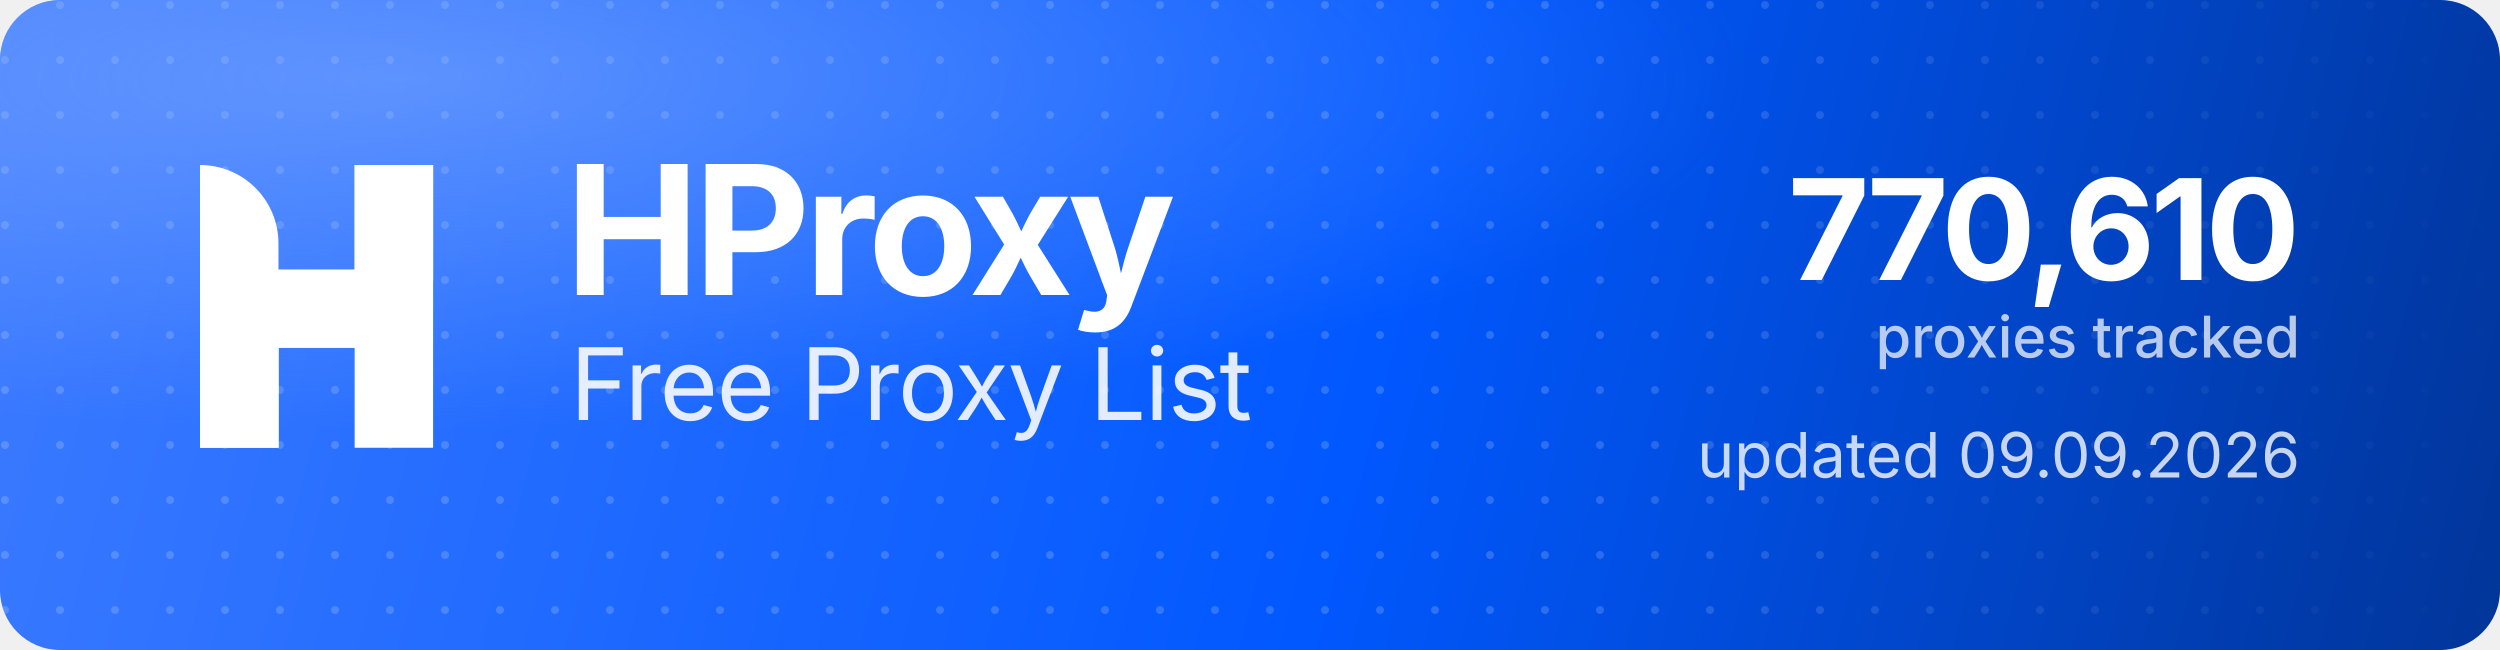
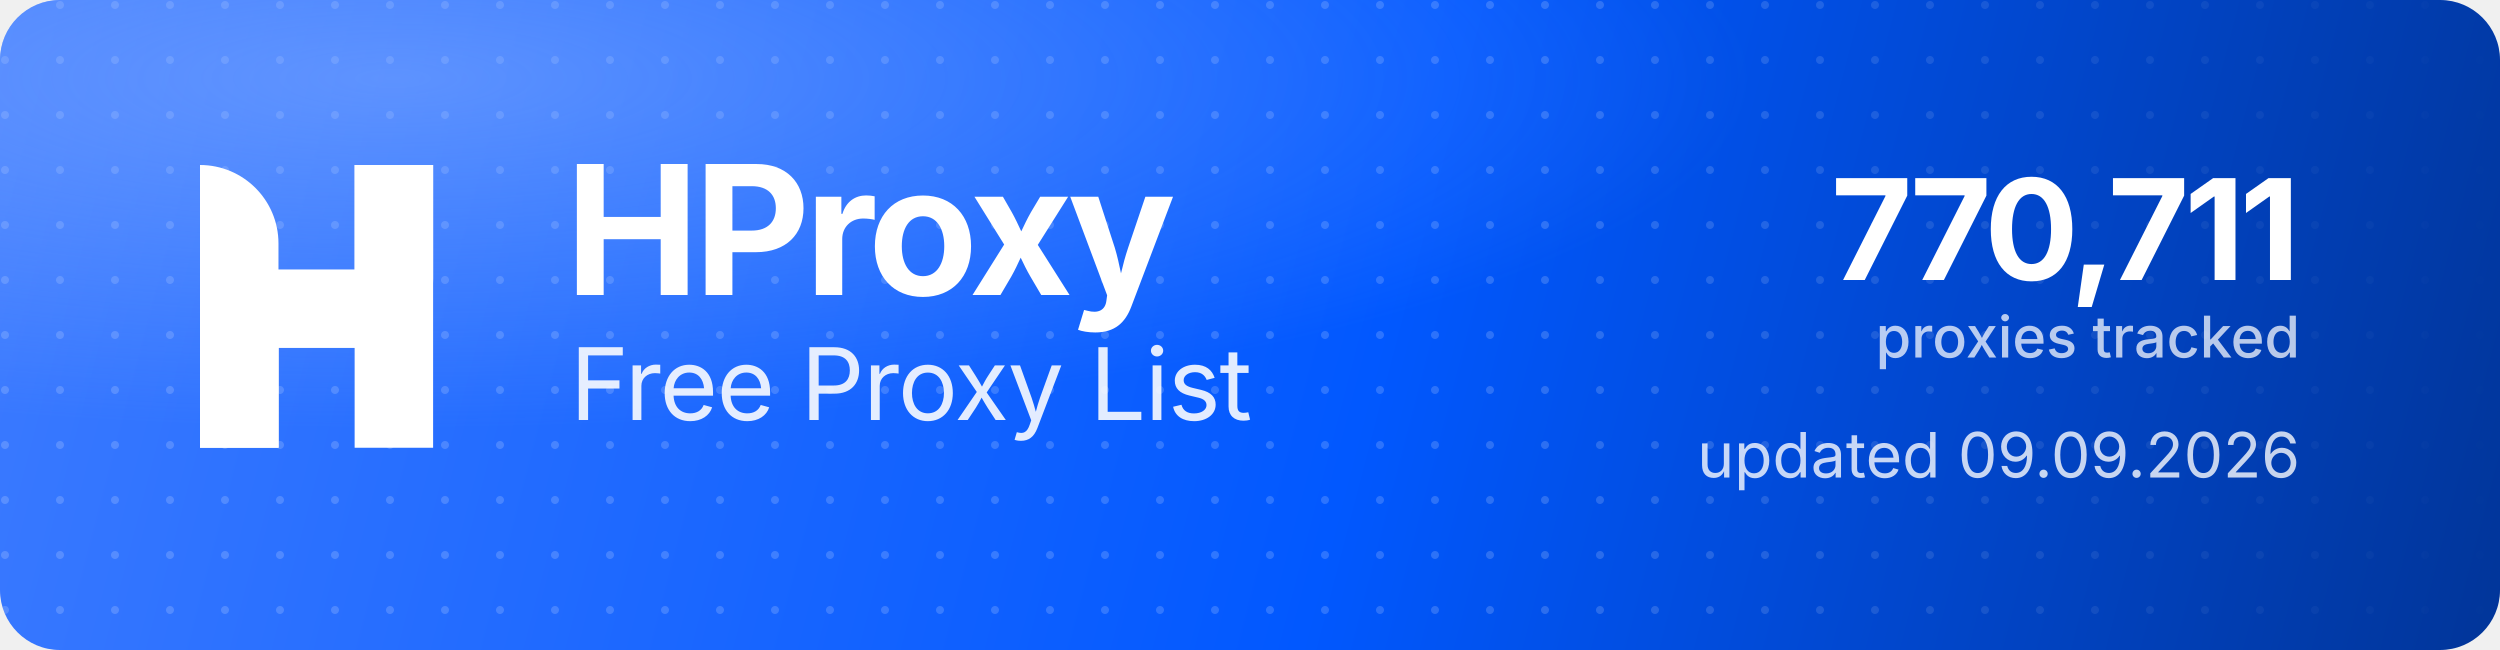
<svg xmlns="http://www.w3.org/2000/svg" width="1000" height="260" viewBox="0 0 1000 260" role="img" aria-label="HProxy Free Proxy List">
  <defs>
    <linearGradient id="hp-bg" x1="0" y1="0" x2="1000" y2="260" gradientUnits="userSpaceOnUse">
      <stop offset="0" stop-color="#3D7BFF" />
      <stop offset="0.55" stop-color="#0158FF" />
      <stop offset="1" stop-color="#013599" />
    </linearGradient>
    <radialGradient id="hp-glow" cx="0.16" cy="0.12" r="0.9">
      <stop offset="0" stop-color="#8FB4FF" stop-opacity="0.5" />
      <stop offset="0.6" stop-color="#8FB4FF" stop-opacity="0" />
    </radialGradient>
    <pattern id="hp-dots" width="22" height="22" patternUnits="userSpaceOnUse">
      <circle cx="2" cy="2" r="1.6" fill="#FFFFFF" fill-opacity="0.17" />
    </pattern>
    <linearGradient id="hp-dot-fade" x1="0" y1="0" x2="1000" y2="0" gradientUnits="userSpaceOnUse">
      <stop offset="0" stop-color="#FFFFFF" stop-opacity="1" />
      <stop offset="0.62" stop-color="#FFFFFF" stop-opacity="1" />
      <stop offset="1" stop-color="#FFFFFF" stop-opacity="0" />
    </linearGradient>
    <mask id="hp-dot-mask">
      <rect width="1000" height="260" fill="url(#hp-dot-fade)" />
    </mask>
  </defs>
  <rect width="1000" height="260" rx="24" fill="url(#hp-bg)" />
  <rect width="1000" height="260" rx="24" fill="url(#hp-dots)" mask="url(#hp-dot-mask)" />
  <rect width="1000" height="260" rx="24" fill="url(#hp-glow)" />
  <g transform="translate(80,66) scale(4.35)" fill="#FFFFFF">
    <path d="M0 0V0C3.985 0 7.216 3.231 7.216 7.216V26H0V0Z" />
    <rect x="14.219" width="7.216" height="26" />
    <path d="M7.235 26H0V15.971C0 12.455 2.851 9.604 6.367 9.604H14.22V0H21.437V10.453C21.437 13.97 18.586 16.82 15.069 16.82H7.235V26Z" />
  </g>
  <text x="226" y="118" font-family="'Geist','Inter','Segoe UI',system-ui,-apple-system,Helvetica,Arial,sans-serif" font-size="72" font-weight="700" letter-spacing="-2.3" fill="#FFFFFF">HProxy</text>
  <text x="228" y="168" font-family="'Geist','Inter','Segoe UI',system-ui,-apple-system,Helvetica,Arial,sans-serif" font-size="40" font-weight="400" letter-spacing="-0.5" fill="#FFFFFF" fill-opacity="0.88">Free Proxy List</text>
-   <text x="920" y="112" text-anchor="end" font-family="'Geist','Inter','Segoe UI',system-ui,-apple-system,Helvetica,Arial,sans-serif" font-size="56" font-weight="700" letter-spacing="-2" fill="#FFFFFF">770,610</text>
+   <text x="920" y="112" text-anchor="end" font-family="'Geist','Inter','Segoe UI',system-ui,-apple-system,Helvetica,Arial,sans-serif" font-size="56" font-weight="700" letter-spacing="-2" fill="#FFFFFF">770,711</text>
  <text x="920" y="143" text-anchor="end" font-family="'Geist','Inter','Segoe UI',system-ui,-apple-system,Helvetica,Arial,sans-serif" font-size="23" font-weight="500" fill="#FFFFFF" fill-opacity="0.72">proxies tracked</text>
  <text x="920" y="191" text-anchor="end" font-family="'Geist','Inter','Segoe UI',system-ui,-apple-system,Helvetica,Arial,sans-serif" font-size="25" font-weight="400" fill="#FFFFFF" fill-opacity="0.78">updated 09.09.2026</text>
</svg>
